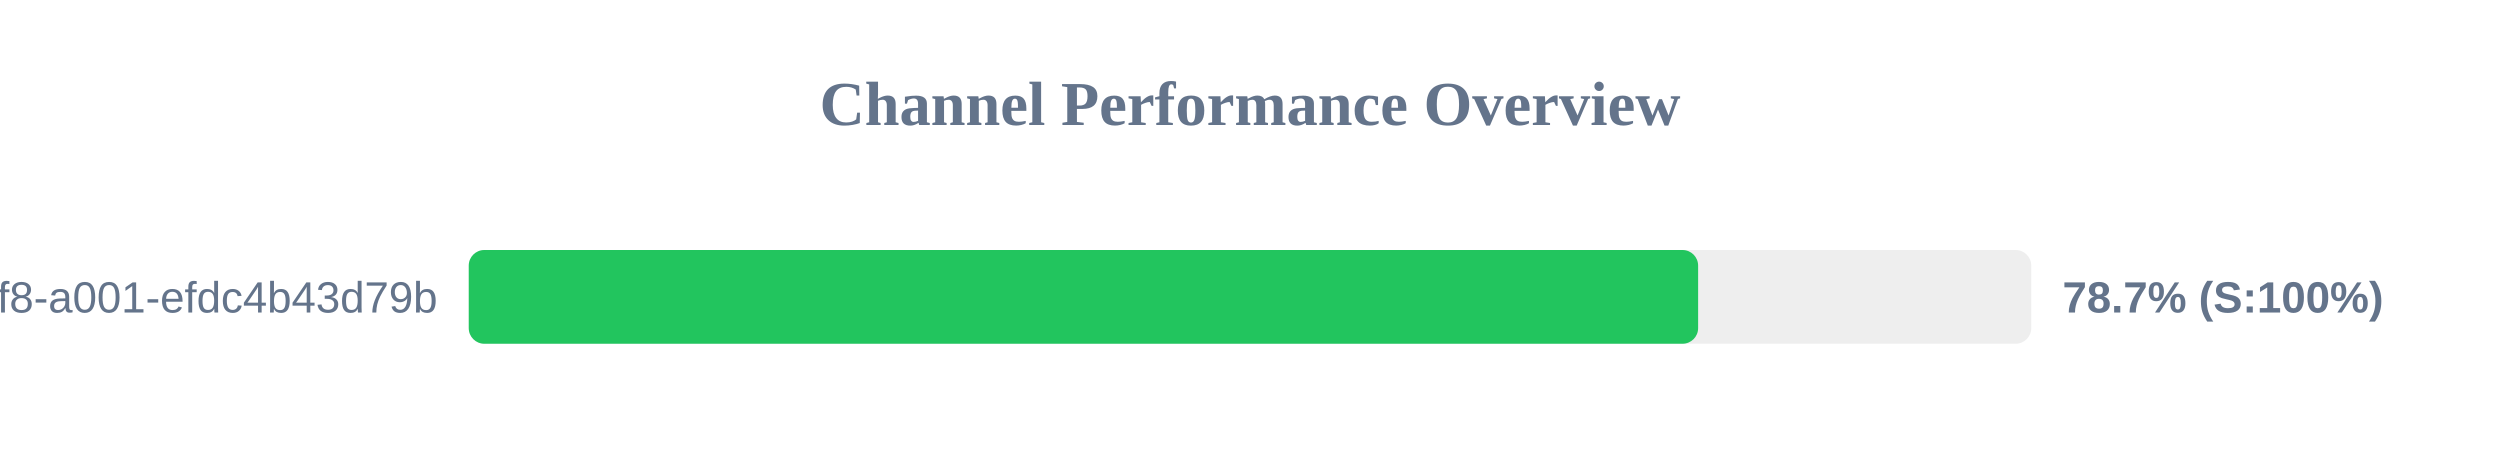
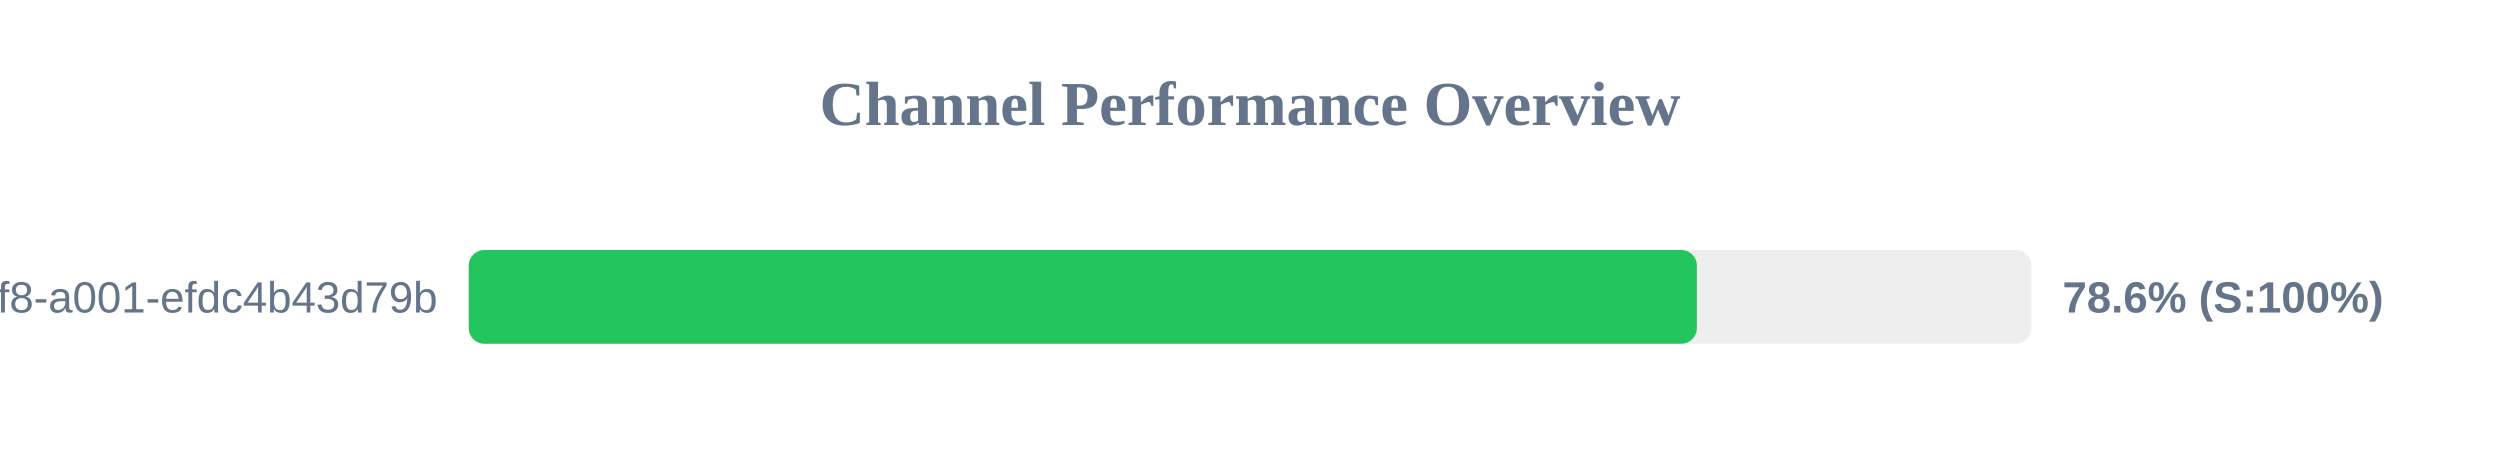
<svg xmlns="http://www.w3.org/2000/svg" width="800" height="150" version="1.1">
  <style>
        .row { font: 14px Arial; fill: #64748b; }
        .score { font: bold 14px Arial; fill: #64748b; }
    </style>
  <text x="400" y="40" text-anchor="middle" font-size="20px" font-weight="bold" fill="#64748b">Channel Performance Overview</text>
  <rect x="150" y="80" width="500" height="30" fill="#eee" rx="5" />
-   <rect x="150" y="80" width="393.4" height="30" fill="#22c55e" rx="5" />
+   <rect x="150" y="80" width="393.0" height="30" fill="#22c55e" rx="5" />
  <text x="140" y="100" text-anchor="end" class="row">?uuid=1fdb6b30-5371-4ff8-a001-efdc4b43d79b</text>
-   <text x="660" y="100" text-anchor="start" class="score">78.7% (S:100%)</text>
+   <text x="660" y="100" text-anchor="start" class="score">78.6% (S:100%)</text>
</svg>
